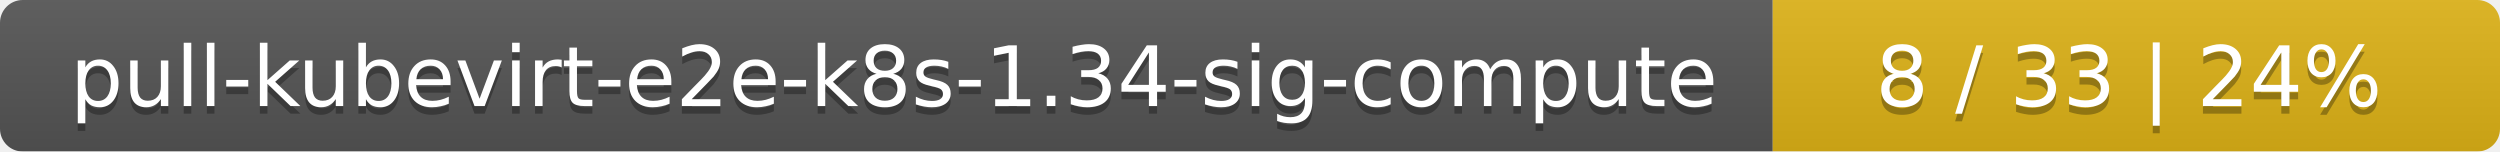
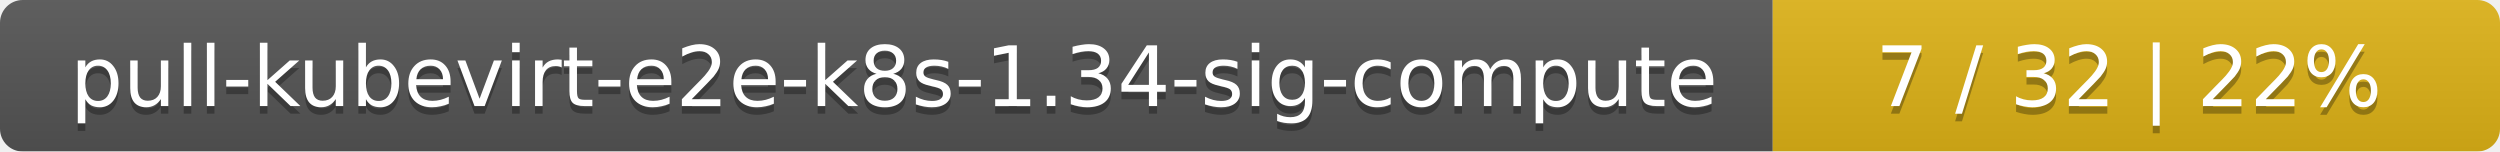
<svg xmlns="http://www.w3.org/2000/svg" width="330" height="20">
  <linearGradient id="smooth" x2="0" y2="100%">
    <stop offset="0" stop-color="#bbb" stop-opacity=".1" />
    <stop offset="1" stop-opacity=".1" />
  </linearGradient>
  <mask id="round">
    <rect width="330" height="20" rx="3" fill="#fff" />
  </mask>
  <g mask="url(#round)">
    <rect width="234" height="20" fill="#555" />
    <rect x="234" width="96" height="20" fill="#dfb317" />
    <rect width="330" height="20" fill="url(#smooth)" />
  </g>
  <g fill="#fff" text-anchor="middle" font-family="DejaVu Sans,Verdana,Geneva,sans-serif" font-size="11">
    <text x="118" y="15" fill="#010101" fill-opacity=".3">pull-kubevirt-e2e-k8s-1.34-sig-compute</text>
    <text x="118" y="14">pull-kubevirt-e2e-k8s-1.34-sig-compute</text>
-     <text x="281" y="15" fill="#010101" fill-opacity=".3">8 / 33    |    24%</text>
-     <text x="281" y="14">8 / 33    |    24%</text>
+     <text x="281" y="15" fill="#010101" fill-opacity=".3">7 / 32    |    22%</text>
+     <text x="281" y="14">7 / 32    |    22%</text>
  </g>
</svg>
